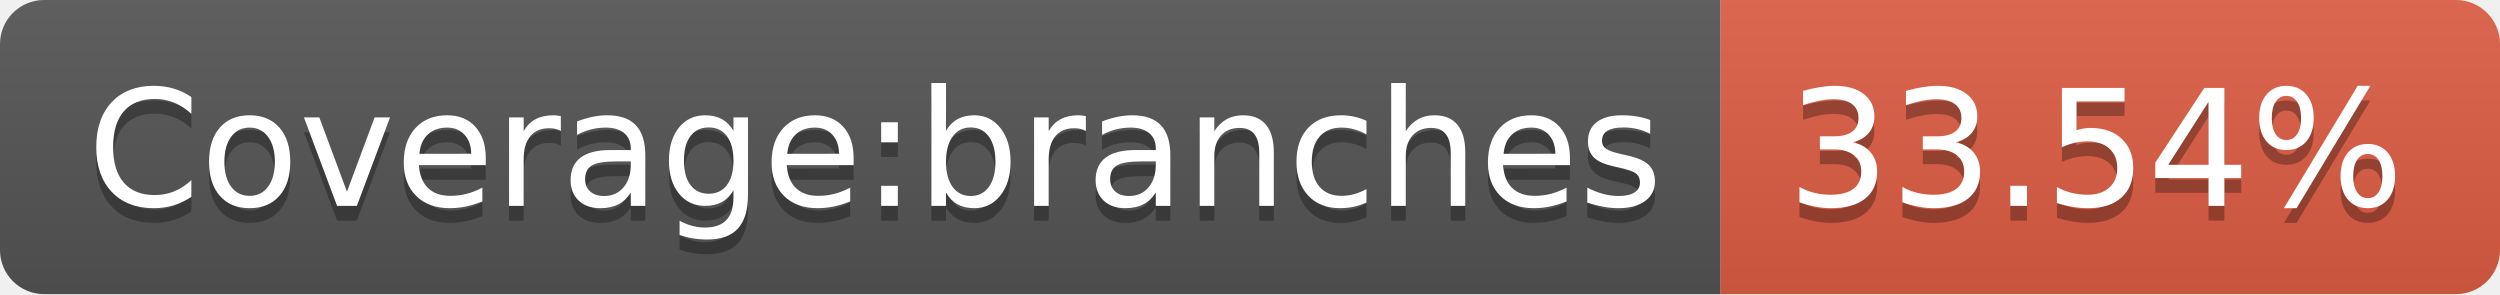
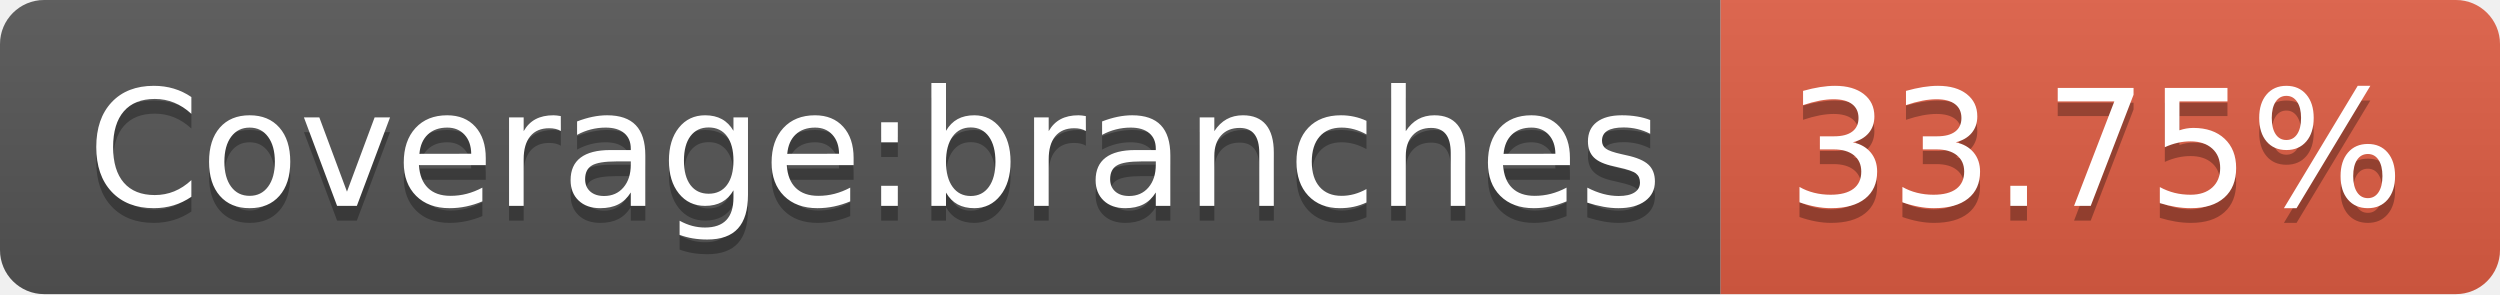
- <svg xmlns="http://www.w3.org/2000/svg" width="170" height="20" role="img" aria-label="Coverage:branches: 33.54%">
+ <svg xmlns="http://www.w3.org/2000/svg" width="170" height="20" role="img" aria-label="Coverage:branches: 33.75%">
  <linearGradient id="s" x2="0" y2="100%">
    <stop offset="0" stop-color="#bbb" stop-opacity=".1" />
    <stop offset="1" stop-opacity=".1" />
  </linearGradient>
  <clipPath id="r">
    <rect width="170" height="20" rx="3" fill="#fff" />
  </clipPath>
  <g clip-path="url(#r)">
    <rect width="117" height="20" fill="#555" />
    <rect x="117" width="53" height="20" fill="#e05d44" />
    <rect width="170" height="20" fill="url(#s)" />
  </g>
  <g fill="#fff" text-anchor="middle" font-family="Verdana,Geneva,DejaVu Sans,sans-serif" text-rendering="geometricPrecision" font-size="110">
    <text aria-hidden="true" x="595" y="150" fill="#010101" fill-opacity=".3" transform="scale(.1)" textLength="1070">Coverage:branches</text>
    <text x="595" y="140" transform="scale(.1)" fill="#fff" textLength="1070">Coverage:branches</text>
-     <text aria-hidden="true" x="1425" y="150" fill="#010101" fill-opacity=".3" transform="scale(.1)" textLength="430">33.54%</text>
-     <text x="1425" y="140" transform="scale(.1)" fill="#fff" textLength="430">33.54%</text>
+     <text aria-hidden="true" x="1425" y="150" fill="#010101" fill-opacity=".3" transform="scale(.1)" textLength="430">33.75%</text>
+     <text x="1425" y="140" transform="scale(.1)" fill="#fff" textLength="430">33.75%</text>
  </g>
</svg>
